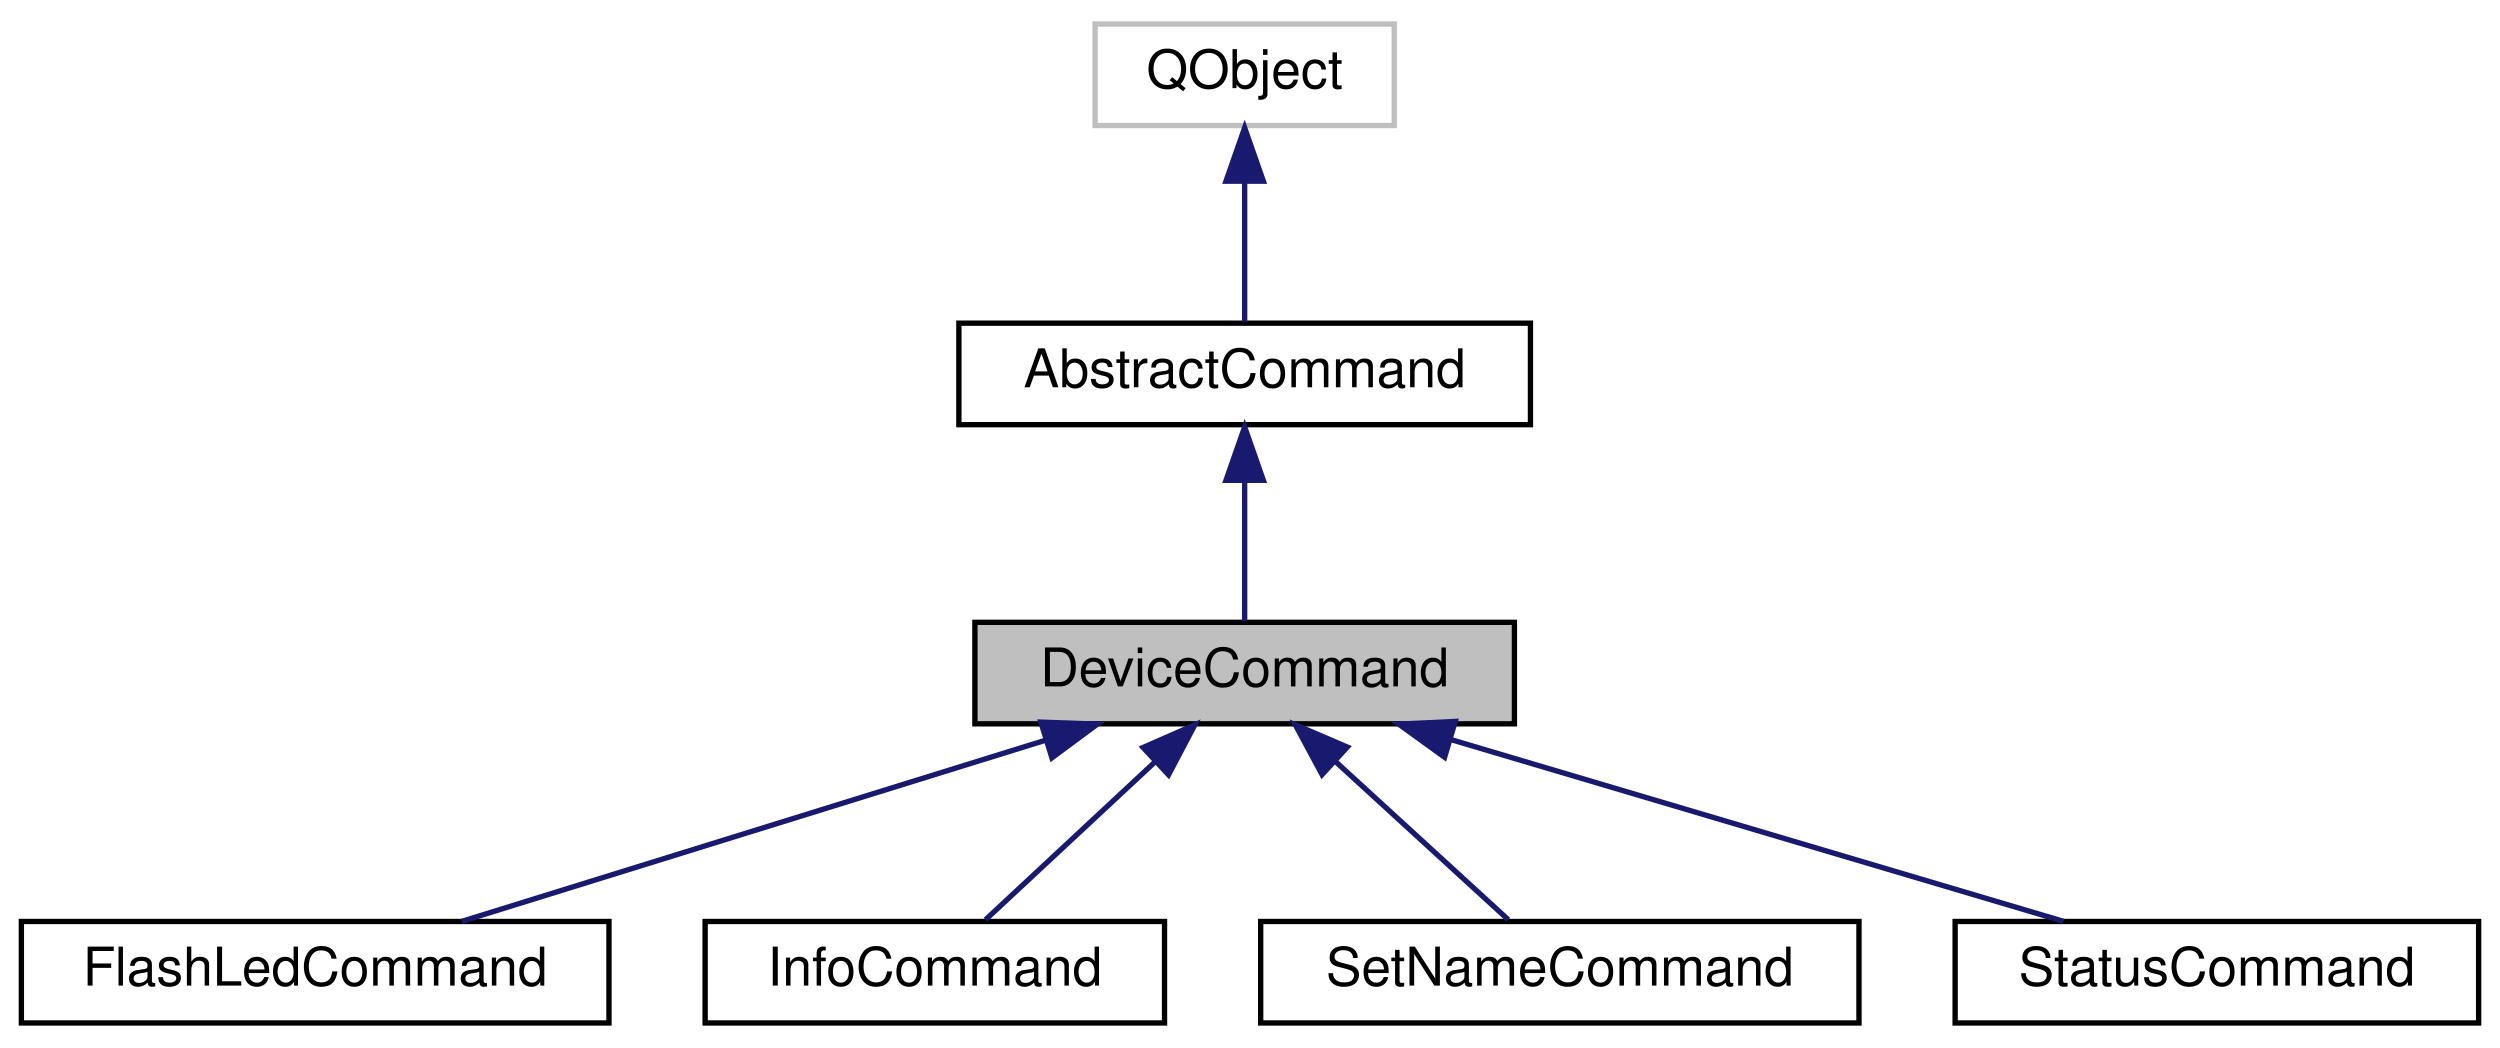
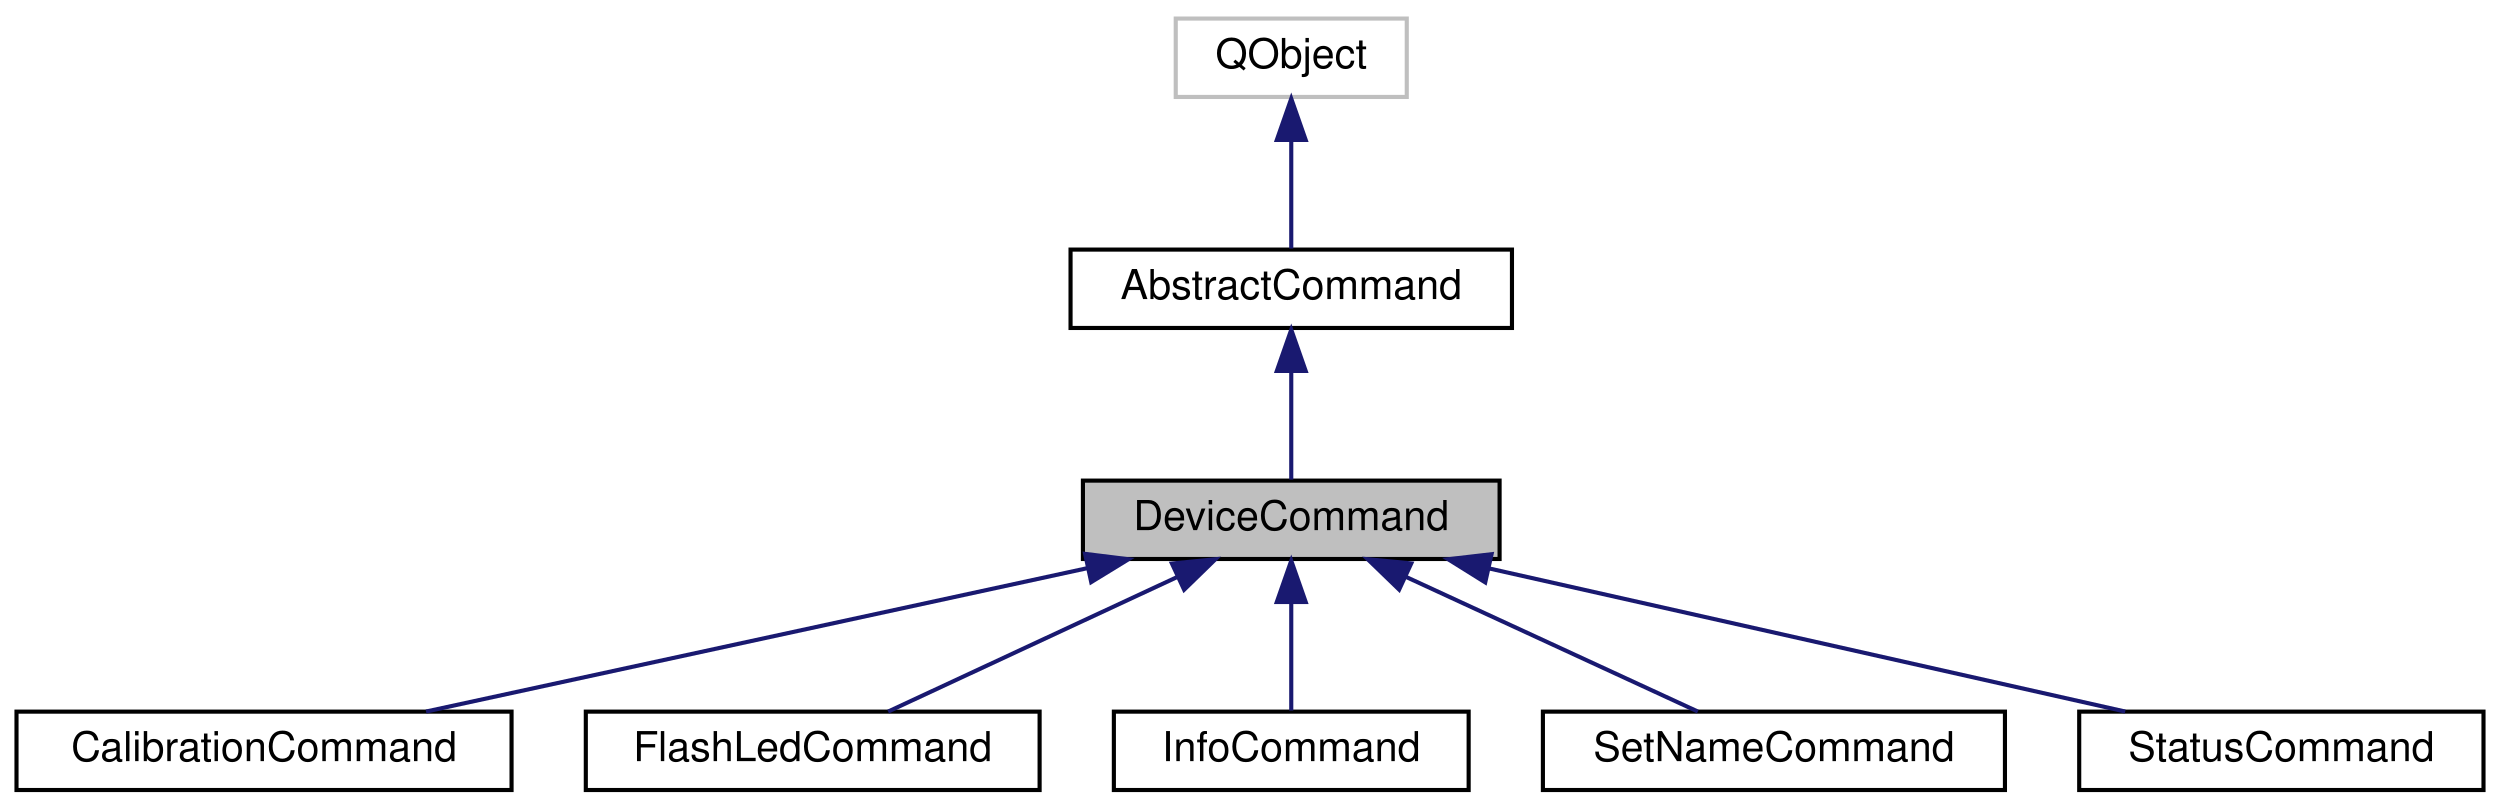
- <svg xmlns="http://www.w3.org/2000/svg" xmlns:xlink="http://www.w3.org/1999/xlink" width="468pt" height="196pt" viewBox="0.00 0.00 468.00 196.00">
+ <svg xmlns="http://www.w3.org/2000/svg" xmlns:xlink="http://www.w3.org/1999/xlink" width="606pt" height="196pt" viewBox="0.00 0.00 606.00 196.00">
  <g id="graph0" class="graph" transform="scale(1 1) rotate(0) translate(4 192)">
    <g id="node1" class="node">
      <g id="a_node1">
        <a xlink:title="The AbstractCommand class extends AbstractCommand to add a PokitDevice instance.">
-           <polygon fill="#bfbfbf" stroke="black" points="178.5,-56.5 178.5,-75.5 279.5,-75.5 279.5,-56.5 178.5,-56.5" />
-           <text text-anchor="middle" x="229" y="-63.5" font-family="Helvetica,sans-Serif" font-size="10.00">DeviceCommand</text>
+           <polygon fill="#bfbfbf" stroke="black" points="258.5,-56.5 258.5,-75.5 359.5,-75.5 359.5,-56.5 258.5,-56.5" />
+           <text text-anchor="middle" x="309" y="-63.5" font-family="Helvetica,sans-Serif" font-size="10.00">DeviceCommand</text>
        </a>
      </g>
    </g>
    <g id="node4" class="node">
      <g id="a_node4">
-         <a xlink:href="classFlashLedCommand.html" target="_top" xlink:title="The FlashLedCommand class implements the flash-led CLI command.">
-           <polygon fill="none" stroke="black" points="0,-0.5 0,-19.5 110,-19.5 110,-0.5 0,-0.5" />
-           <text text-anchor="middle" x="55" y="-7.5" font-family="Helvetica,sans-Serif" font-size="10.00">FlashLedCommand</text>
+         <a xlink:href="classCalibrationCommand.html" target="_top" xlink:title="The CalibrationCommand class implements the calibrate CLI command.">
+           <polygon fill="none" stroke="black" points="0,-0.5 0,-19.5 120,-19.5 120,-0.5 0,-0.5" />
+           <text text-anchor="middle" x="60" y="-7.5" font-family="Helvetica,sans-Serif" font-size="10.00">CalibrationCommand</text>
        </a>
      </g>
    </g>
    <g id="edge3" class="edge">
-       <path fill="none" stroke="midnightblue" d="M191.74,-53.44C158.93,-43.26 111.92,-28.66 82.44,-19.52" />
-       <polygon fill="midnightblue" stroke="midnightblue" points="190.84,-56.82 201.43,-56.44 192.92,-50.14 190.84,-56.82" />
+       <path fill="none" stroke="midnightblue" d="M259.58,-54.28C212.52,-44.08 142.63,-28.92 99.27,-19.52" />
+       <polygon fill="midnightblue" stroke="midnightblue" points="259.03,-57.74 269.55,-56.44 260.51,-50.9 259.03,-57.74" />
    </g>
    <g id="node5" class="node">
      <g id="a_node5">
-         <a xlink:href="classInfoCommand.html" target="_top" xlink:title="The InfoCommand class implements the info CLI command.">
-           <polygon fill="none" stroke="black" points="128,-0.5 128,-19.5 214,-19.5 214,-0.5 128,-0.5" />
-           <text text-anchor="middle" x="171" y="-7.5" font-family="Helvetica,sans-Serif" font-size="10.00">InfoCommand</text>
+         <a xlink:href="classFlashLedCommand.html" target="_top" xlink:title="The FlashLedCommand class implements the flash-led CLI command.">
+           <polygon fill="none" stroke="black" points="138,-0.5 138,-19.5 248,-19.5 248,-0.5 138,-0.5" />
+           <text text-anchor="middle" x="193" y="-7.5" font-family="Helvetica,sans-Serif" font-size="10.00">FlashLedCommand</text>
        </a>
      </g>
    </g>
    <g id="edge4" class="edge">
-       <path fill="none" stroke="midnightblue" d="M212.09,-49.25C201.8,-39.67 189.03,-27.79 180.49,-19.83" />
-       <polygon fill="midnightblue" stroke="midnightblue" points="209.98,-52.07 219.68,-56.32 214.75,-46.95 209.98,-52.07" />
+       <path fill="none" stroke="midnightblue" d="M281.28,-52.1C259.61,-42.01 230.1,-28.27 211.29,-19.52" />
+       <polygon fill="midnightblue" stroke="midnightblue" points="280.08,-55.4 290.62,-56.44 283.03,-49.05 280.08,-55.4" />
    </g>
    <g id="node6" class="node">
      <g id="a_node6">
-         <a xlink:href="classSetNameCommand.html" target="_top" xlink:title="The SetNameCommand class implements the set-name CLI command.">
-           <polygon fill="none" stroke="black" points="232,-0.5 232,-19.5 344,-19.5 344,-0.5 232,-0.5" />
-           <text text-anchor="middle" x="288" y="-7.5" font-family="Helvetica,sans-Serif" font-size="10.00">SetNameCommand</text>
+         <a xlink:href="classInfoCommand.html" target="_top" xlink:title="The InfoCommand class implements the info CLI command.">
+           <polygon fill="none" stroke="black" points="266,-0.5 266,-19.5 352,-19.5 352,-0.5 266,-0.5" />
+           <text text-anchor="middle" x="309" y="-7.5" font-family="Helvetica,sans-Serif" font-size="10.00">InfoCommand</text>
        </a>
      </g>
    </g>
    <g id="edge5" class="edge">
-       <path fill="none" stroke="midnightblue" d="M245.89,-49.54C256.41,-39.91 269.57,-27.87 278.35,-19.83" />
-       <polygon fill="midnightblue" stroke="midnightblue" points="243.49,-46.99 238.48,-56.32 248.22,-52.15 243.49,-46.99" />
+       <path fill="none" stroke="midnightblue" d="M309,-45.8C309,-36.91 309,-26.78 309,-19.75" />
+       <polygon fill="midnightblue" stroke="midnightblue" points="305.5,-46.08 309,-56.08 312.5,-46.08 305.5,-46.08" />
    </g>
    <g id="node7" class="node">
      <g id="a_node7">
-         <a xlink:href="classStatusCommand.html" target="_top" xlink:title="The StatusCommand class implements the status CLI command.">
-           <polygon fill="none" stroke="black" points="362,-0.5 362,-19.5 460,-19.5 460,-0.5 362,-0.5" />
-           <text text-anchor="middle" x="411" y="-7.5" font-family="Helvetica,sans-Serif" font-size="10.00">StatusCommand</text>
+         <a xlink:href="classSetNameCommand.html" target="_top" xlink:title="The SetNameCommand class implements the set-name CLI command.">
+           <polygon fill="none" stroke="black" points="370,-0.5 370,-19.5 482,-19.5 482,-0.5 370,-0.5" />
+           <text text-anchor="middle" x="426" y="-7.5" font-family="Helvetica,sans-Serif" font-size="10.00">SetNameCommand</text>
        </a>
      </g>
    </g>
    <g id="edge6" class="edge">
-       <path fill="none" stroke="midnightblue" d="M267.53,-53.57C301.86,-43.38 351.33,-28.7 382.3,-19.52" />
-       <polygon fill="midnightblue" stroke="midnightblue" points="266.43,-50.24 257.84,-56.44 268.42,-56.95 266.43,-50.24" />
+       <path fill="none" stroke="midnightblue" d="M336.66,-52.23C358.55,-42.13 388.5,-28.31 407.55,-19.52" />
+       <polygon fill="midnightblue" stroke="midnightblue" points="335.15,-49.08 327.54,-56.44 338.09,-55.43 335.15,-49.08" />
+     </g>
+     <g id="node8" class="node">
+       <g id="a_node8">
+         <a xlink:href="classStatusCommand.html" target="_top" xlink:title="The StatusCommand class implements the status CLI command.">
+           <polygon fill="none" stroke="black" points="500,-0.5 500,-19.5 598,-19.5 598,-0.5 500,-0.5" />
+           <text text-anchor="middle" x="549" y="-7.5" font-family="Helvetica,sans-Serif" font-size="10.00">StatusCommand</text>
+         </a>
+       </g>
+     </g>
+     <g id="edge7" class="edge">
+       <path fill="none" stroke="midnightblue" d="M356.92,-54.22C402.27,-44.01 469.44,-28.9 511.15,-19.52" />
+       <polygon fill="midnightblue" stroke="midnightblue" points="356.02,-50.83 347.03,-56.44 357.55,-57.66 356.02,-50.83" />
    </g>
    <g id="node2" class="node">
      <g id="a_node2">
        <a xlink:href="classAbstractCommand.html" target="_top" xlink:title="The AbstractCommand class provides a consistent base for the classes that implement CLI commands.">
-           <polygon fill="none" stroke="black" points="175.5,-112.5 175.5,-131.5 282.5,-131.5 282.5,-112.5 175.5,-112.5" />
-           <text text-anchor="middle" x="229" y="-119.5" font-family="Helvetica,sans-Serif" font-size="10.00">AbstractCommand</text>
+           <polygon fill="none" stroke="black" points="255.5,-112.5 255.5,-131.5 362.5,-131.5 362.5,-112.5 255.5,-112.5" />
+           <text text-anchor="middle" x="309" y="-119.5" font-family="Helvetica,sans-Serif" font-size="10.00">AbstractCommand</text>
        </a>
      </g>
    </g>
    <g id="edge1" class="edge">
-       <path fill="none" stroke="midnightblue" d="M229,-101.8C229,-92.91 229,-82.78 229,-75.75" />
-       <polygon fill="midnightblue" stroke="midnightblue" points="225.5,-102.08 229,-112.08 232.5,-102.08 225.5,-102.08" />
+       <path fill="none" stroke="midnightblue" d="M309,-101.8C309,-92.91 309,-82.78 309,-75.75" />
+       <polygon fill="midnightblue" stroke="midnightblue" points="305.5,-102.08 309,-112.08 312.5,-102.08 305.5,-102.08" />
    </g>
    <g id="node3" class="node">
      <g id="a_node3">
        <a xlink:title=" ">
-           <polygon fill="none" stroke="#bfbfbf" points="201,-168.5 201,-187.5 257,-187.5 257,-168.5 201,-168.5" />
-           <text text-anchor="middle" x="229" y="-175.5" font-family="Helvetica,sans-Serif" font-size="10.00">QObject</text>
+           <polygon fill="none" stroke="#bfbfbf" points="281,-168.5 281,-187.5 337,-187.5 337,-168.5 281,-168.5" />
+           <text text-anchor="middle" x="309" y="-175.5" font-family="Helvetica,sans-Serif" font-size="10.00">QObject</text>
        </a>
      </g>
    </g>
    <g id="edge2" class="edge">
-       <path fill="none" stroke="midnightblue" d="M229,-157.8C229,-148.91 229,-138.78 229,-131.75" />
-       <polygon fill="midnightblue" stroke="midnightblue" points="225.5,-158.08 229,-168.08 232.5,-158.08 225.5,-158.08" />
+       <path fill="none" stroke="midnightblue" d="M309,-157.8C309,-148.91 309,-138.78 309,-131.75" />
+       <polygon fill="midnightblue" stroke="midnightblue" points="305.5,-158.08 309,-168.08 312.5,-158.08 305.5,-158.08" />
    </g>
  </g>
</svg>
